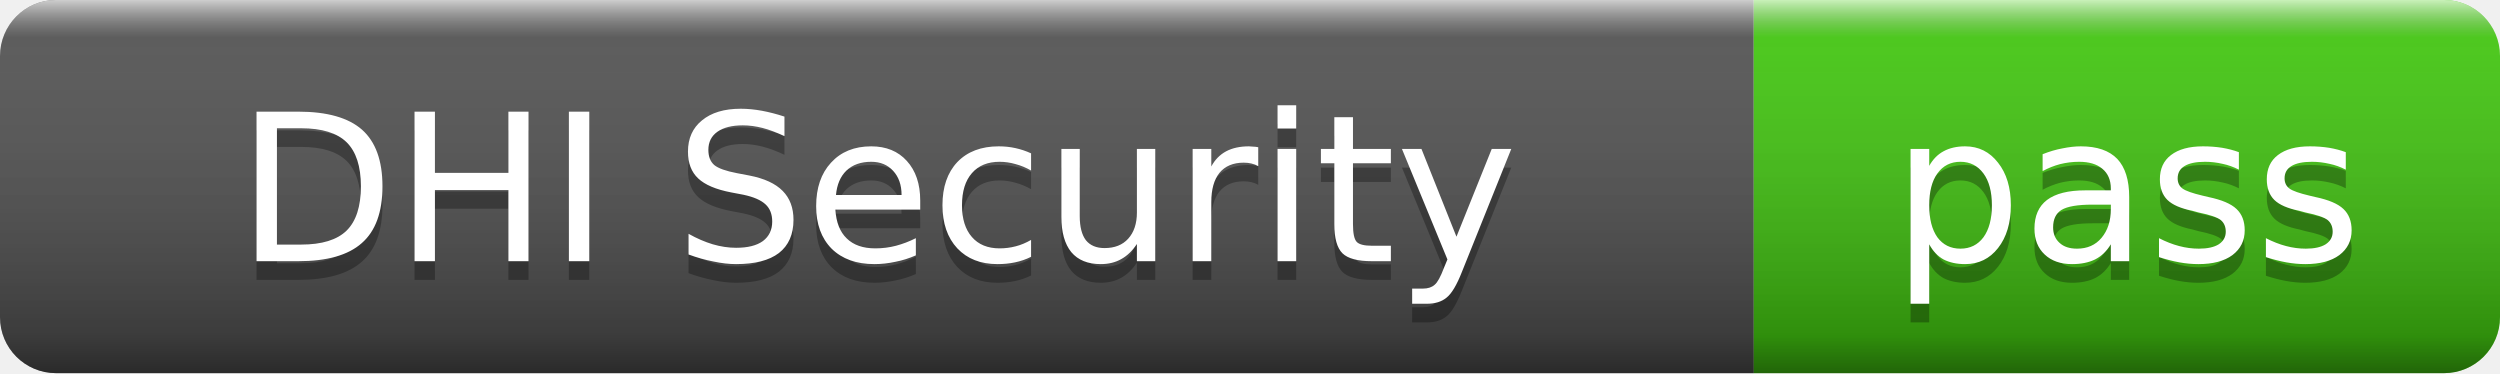
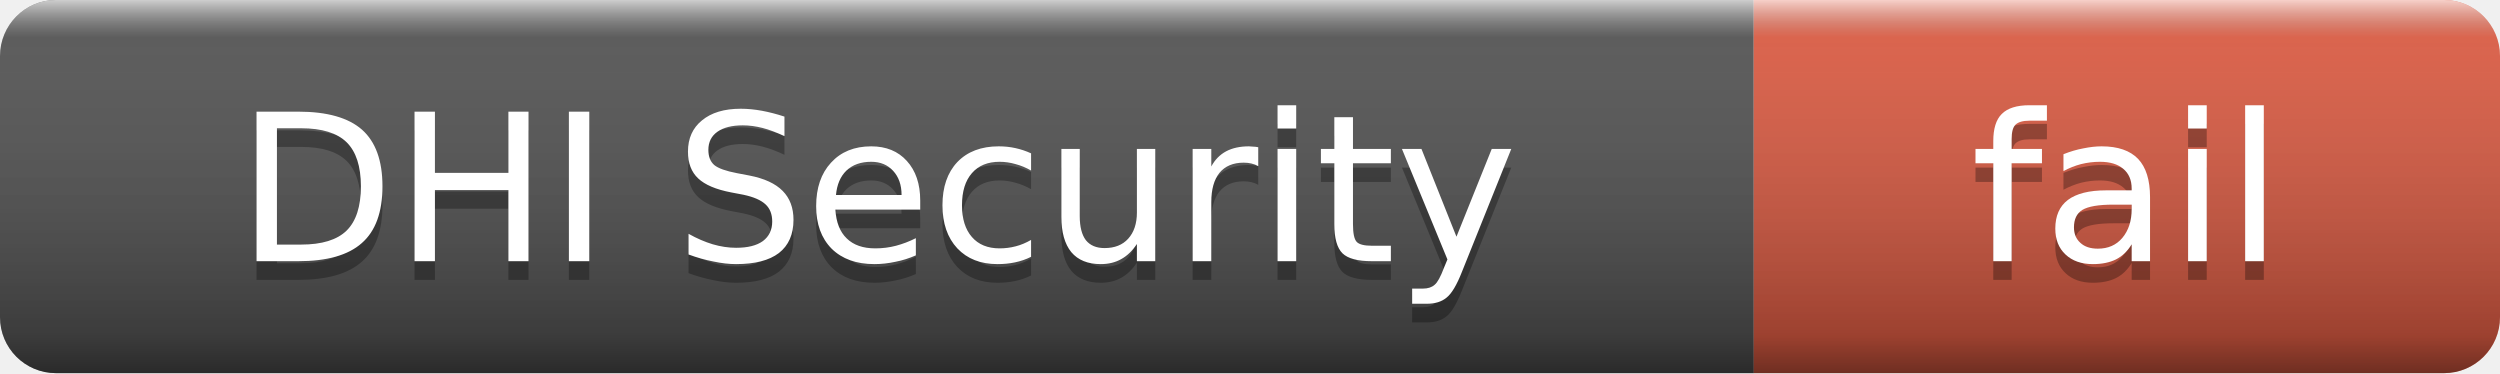
- <svg xmlns="http://www.w3.org/2000/svg" width="134" height="20" role="img" aria-label="DHI Security: pass">
+ <svg xmlns="http://www.w3.org/2000/svg" width="134" height="20" role="img" aria-label="DHI Security: fail">
  <linearGradient id="s" x2="0" y2="100%">
    <stop offset="0" stop-color="#fff" stop-opacity=".7" />
    <stop offset=".1" stop-color="#aaa" stop-opacity=".1" />
    <stop offset=".9" stop-color="#000" stop-opacity=".3" />
    <stop offset="1" stop-color="#000" stop-opacity=".5" />
  </linearGradient>
  <clipPath id="r">
    <rect width="134" height="20" rx="3" />
  </clipPath>
  <g clip-path="url(#r)">
    <rect width="94" height="20" fill="#555" />
-     <rect x="94" width="40" height="20" fill="#4c1" />
+     <rect x="94" width="40" height="20" fill="#e05d44" />
    <rect width="134" height="20" fill="url(#s)" />
  </g>
  <g fill="#fff" text-anchor="middle" font-family="Verdana,Geneva,DejaVu Sans,sans-serif" font-size="11">
    <text x="47" y="15" fill="#010101" fill-opacity=".3">DHI Security</text>
    <text x="47" y="14">DHI Security</text>
-     <text x="114" y="15" fill="#010101" fill-opacity=".3">pass</text>
-     <text x="114" y="14">pass</text>
+     <text x="114" y="15" fill="#010101" fill-opacity=".3">fail</text>
+     <text x="114" y="14">fail</text>
  </g>
</svg>
